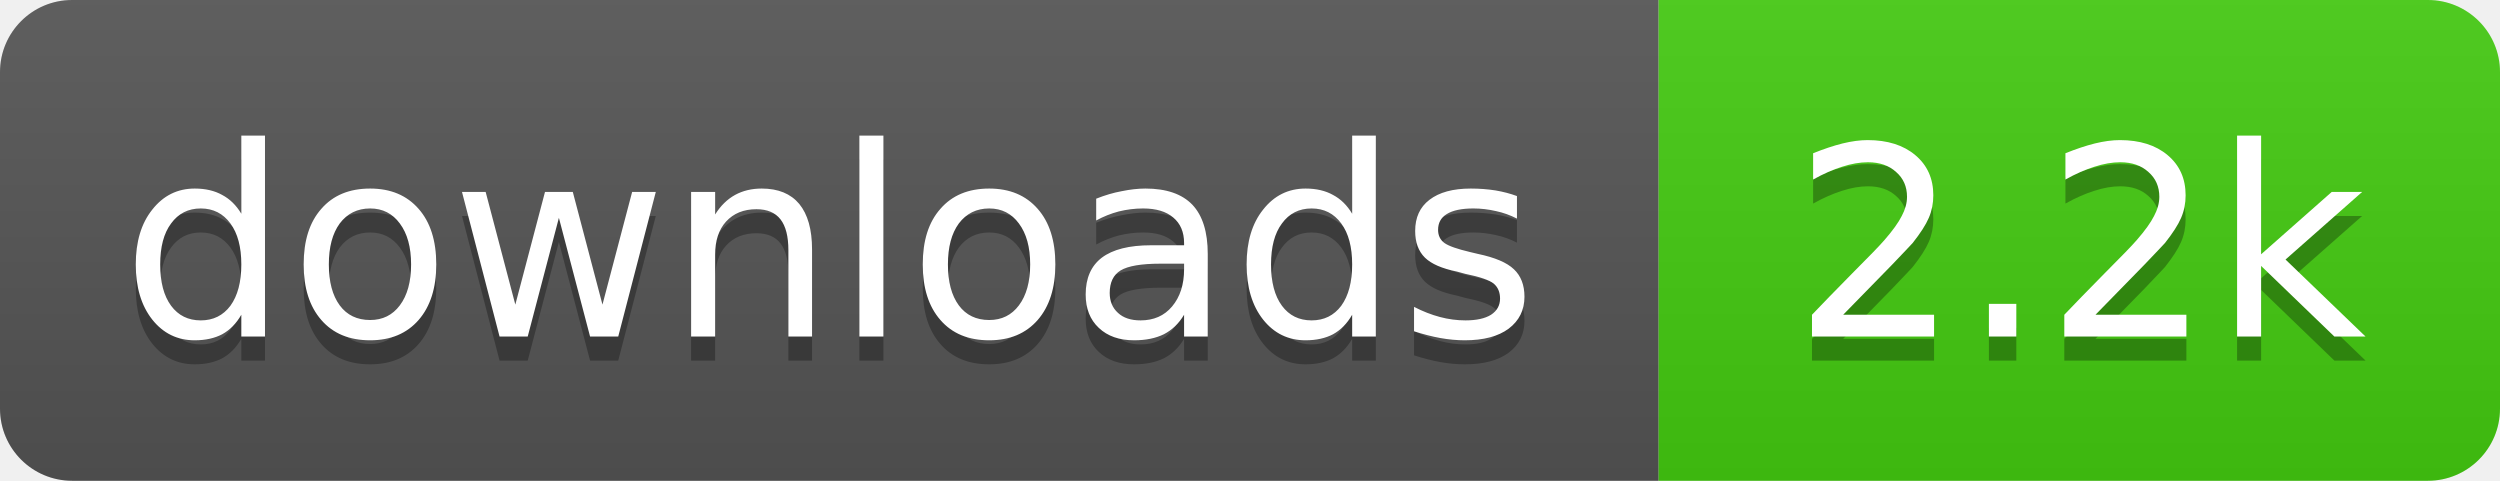
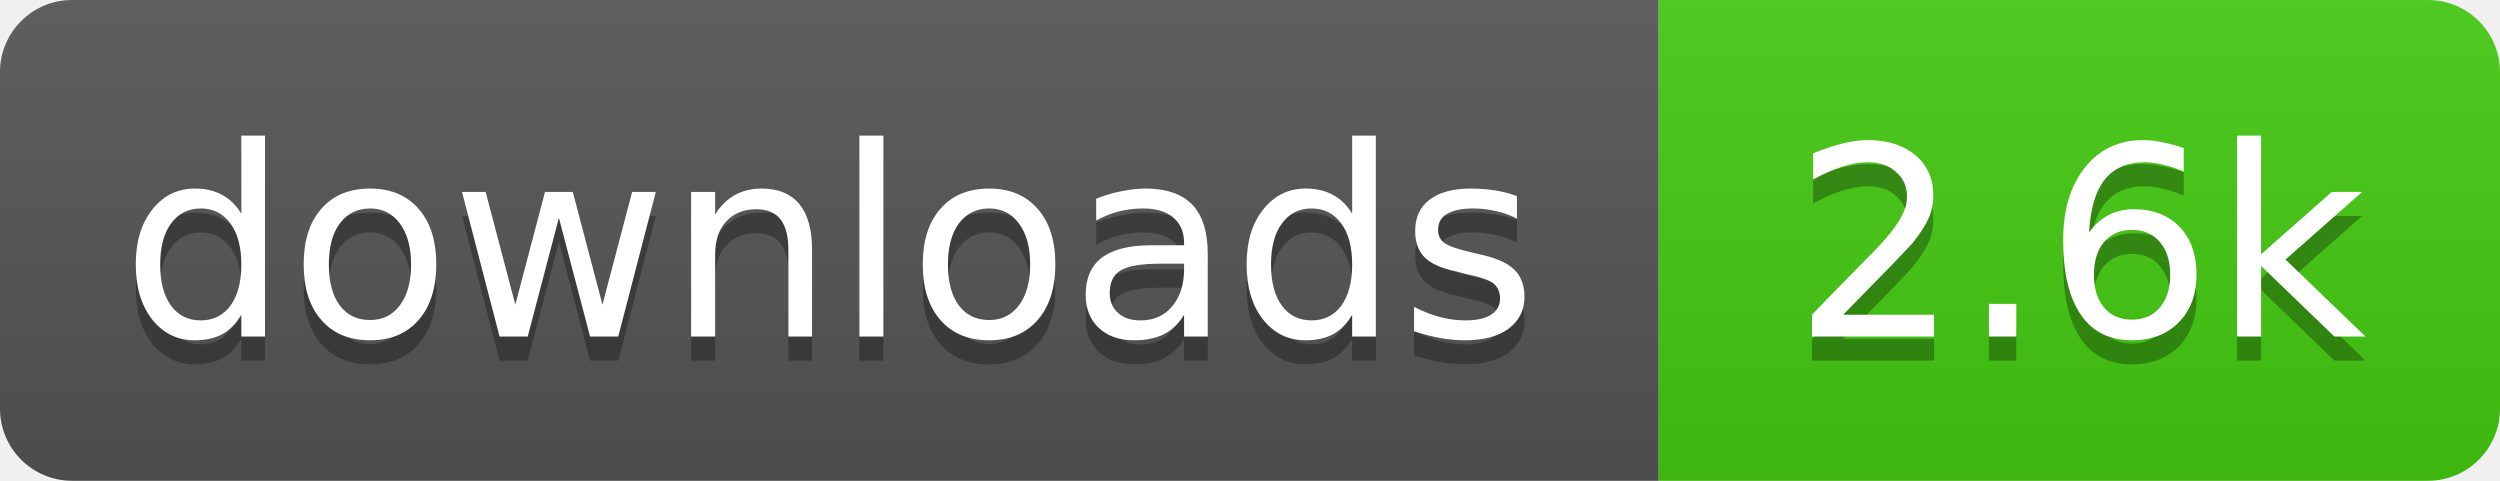
- <svg xmlns="http://www.w3.org/2000/svg" width="104" height="20" role="img" aria-label="downloads: 2.2k">
+ <svg xmlns="http://www.w3.org/2000/svg" width="104" height="20" role="img" aria-label="downloads: 2.6k">
  <linearGradient id="s" x2="0" y2="100%">
    <stop offset="0" stop-color="#bbb" stop-opacity=".1" />
    <stop offset="1" stop-opacity=".1" />
  </linearGradient>
  <clipPath id="r">
    <rect width="104" height="20" rx="3" fill="#fff" />
  </clipPath>
  <g clip-path="url(#r)">
    <rect width="69" height="20" fill="#555" />
    <rect x="69" width="35" height="20" fill="#4c1" />
    <rect width="104" height="20" fill="url(#s)" />
  </g>
  <g fill="#fff" text-anchor="middle" font-family="Verdana,Geneva,DejaVu Sans,sans-serif" font-size="11">
    <text x="34.5" y="15" fill="#010101" fill-opacity=".3">downloads</text>
    <text x="34.5" y="14">downloads</text>
-     <text x="86.5" y="15" fill="#010101" fill-opacity=".3">2.2k</text>
-     <text x="86.5" y="14">2.2k</text>
+     <text x="86.5" y="15" fill="#010101" fill-opacity=".3">2.6k</text>
+     <text x="86.5" y="14">2.6k</text>
  </g>
</svg>
